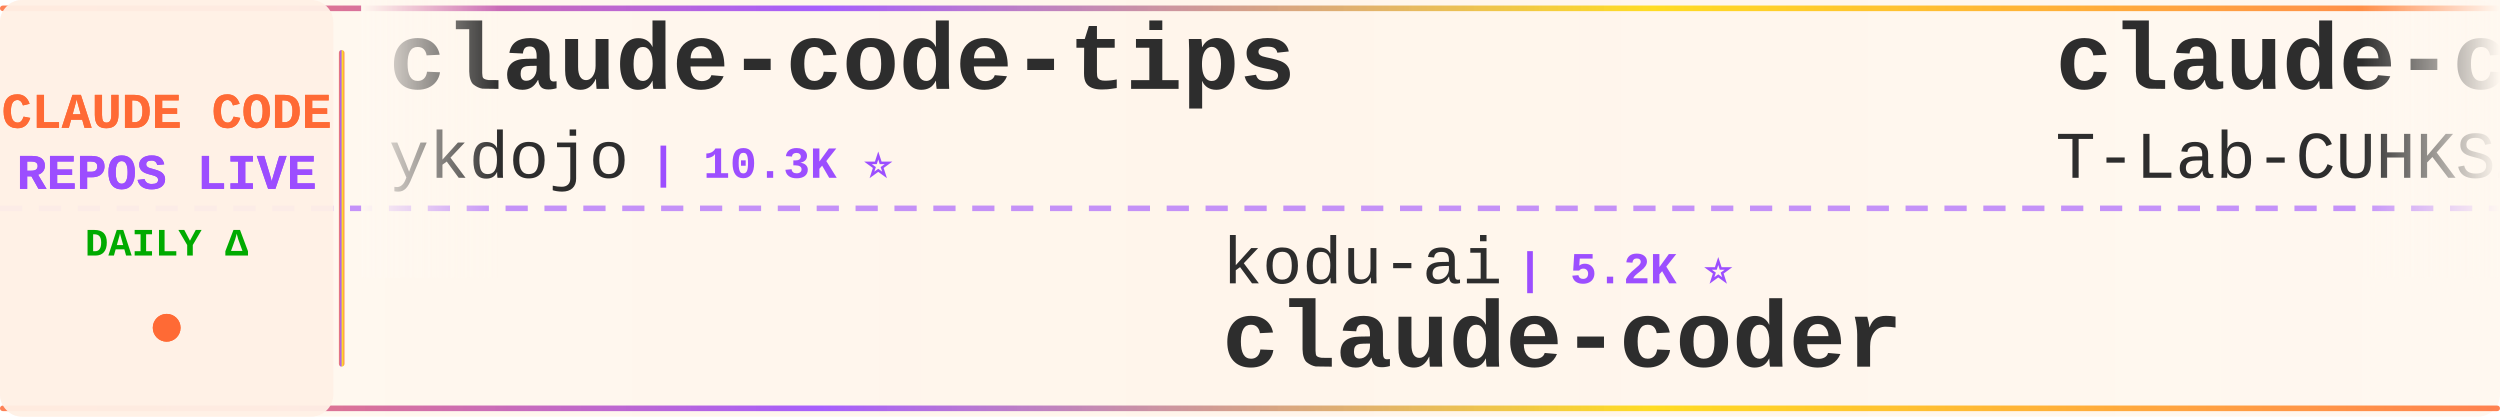
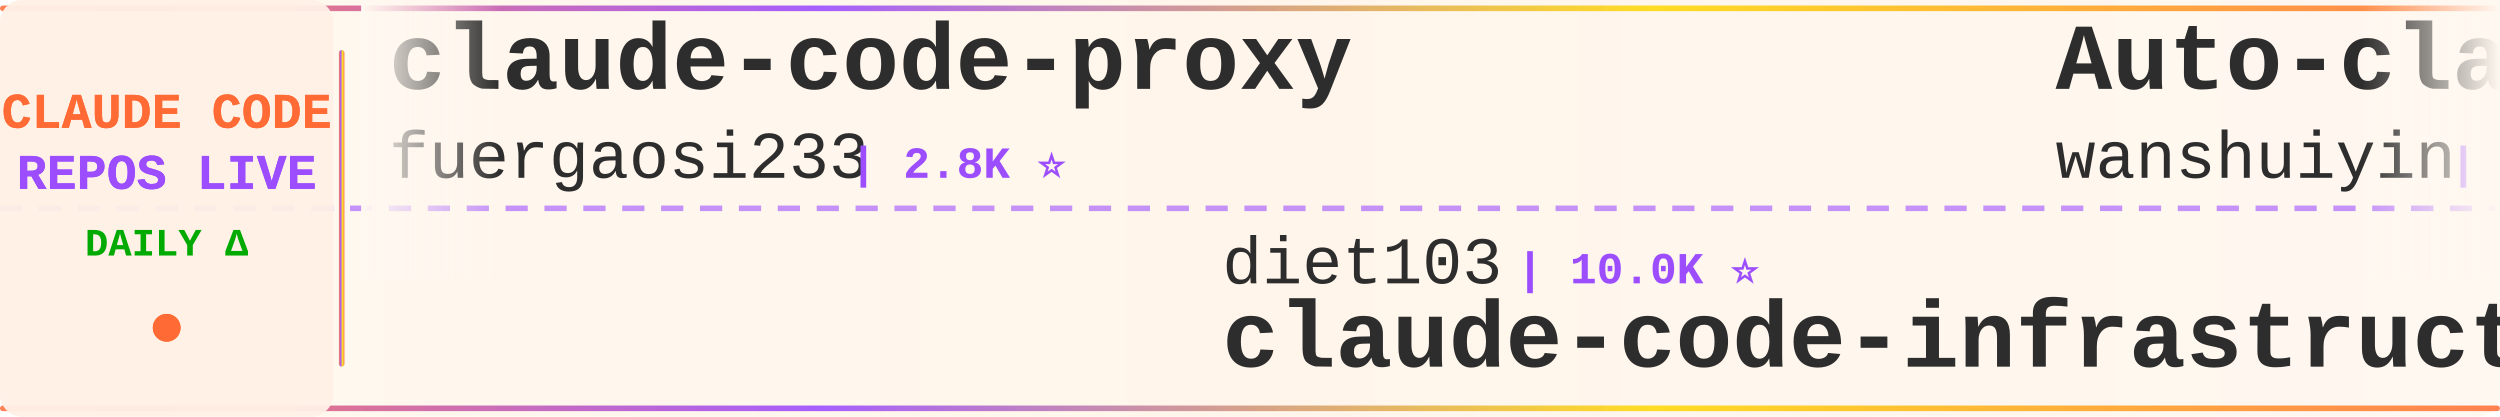
<svg xmlns="http://www.w3.org/2000/svg" width="900" height="150">
  <defs>
    <linearGradient id="tickerBg" x1="0%" y1="0%" x2="100%" y2="0%">
      <stop offset="0%" style="stop-color:#fff8f0;stop-opacity:0.98" />
      <stop offset="50%" style="stop-color:#fff5eb;stop-opacity:1" />
      <stop offset="100%" style="stop-color:#fff8f0;stop-opacity:0.98" />
    </linearGradient>
    <linearGradient id="borderGrad" x1="0%" y1="0%" x2="100%" y2="0%">
      <stop offset="0%" style="stop-color:#FF6B35;stop-opacity:0.85">
        <animate attributeName="stop-opacity" values="0.85;1;0.85" dur="2s" repeatCount="indefinite" />
      </stop>
      <stop offset="33%" style="stop-color:#9C4EFF;stop-opacity:0.9">
        <animate attributeName="stop-opacity" values="0.9;1;0.9" dur="2.2s" repeatCount="indefinite" />
      </stop>
      <stop offset="66%" style="stop-color:#FFD700;stop-opacity:0.85">
        <animate attributeName="stop-opacity" values="0.85;1;0.85" dur="1.8s" repeatCount="indefinite" />
      </stop>
      <stop offset="100%" style="stop-color:#FF6B35;stop-opacity:0.85">
        <animate attributeName="stop-opacity" values="0.85;1;0.85" dur="2s" repeatCount="indefinite" />
      </stop>
    </linearGradient>
    <filter id="textGlow">
      <feGaussianBlur stdDeviation="0.15" result="coloredBlur" />
      <feMerge>
        <feMergeNode in="coloredBlur" />
        <feMergeNode in="SourceGraphic" />
      </feMerge>
    </filter>
    <filter id="metricGlow">
      <feGaussianBlur stdDeviation="0.2" result="coloredBlur" />
      <feMerge>
        <feMergeNode in="coloredBlur" />
        <feMergeNode in="SourceGraphic" />
      </feMerge>
    </filter>
    <linearGradient id="leftFade" x1="0%" y1="0%" x2="100%" y2="0%">
      <stop offset="0%" style="stop-color:#fff8f0;stop-opacity:1" />
      <stop offset="100%" style="stop-color:#fff8f0;stop-opacity:0" />
    </linearGradient>
    <linearGradient id="rightFade" x1="0%" y1="0%" x2="100%" y2="0%">
      <stop offset="0%" style="stop-color:#fff8f0;stop-opacity:0" />
      <stop offset="100%" style="stop-color:#fff8f0;stop-opacity:1" />
    </linearGradient>
  </defs>
  <rect width="900" height="150" fill="url(#tickerBg)" rx="8" />
  <rect x="0" y="2" width="900" height="2" fill="url(#borderGrad)" rx="1" />
  <rect x="0" y="146" width="900" height="2" fill="url(#borderGrad)" rx="1" />
  <line x1="0" y1="75" x2="900" y2="75" stroke="#9C4EFF" stroke-width="2" stroke-dasharray="8 6" opacity="0.6" />
  <rect x="0" y="0" width="120" height="150" fill="#fff0e6" opacity="0.95" rx="8" />
  <text x="60" y="46" font-family="'Courier New', monospace" font-size="18" font-weight="bold" fill="#FF6B35" text-anchor="middle" filter="url(#textGlow)">
    CLAUDE CODE
  </text>
  <text x="60" y="68" font-family="'Courier New', monospace" font-size="18" font-weight="bold" fill="#9C4EFF" text-anchor="middle" filter="url(#textGlow)">
    REPOS LIVE
  </text>
  <text x="60" y="92" font-family="'Courier New', monospace" font-size="14" font-weight="bold" fill="#00aa00" text-anchor="middle">
    DAILY Δ
  </text>
  <circle cx="60" cy="118" r="5" fill="#FF6B35" filter="url(#metricGlow)">
    <animate attributeName="r" values="4;6;4" dur="1.5s" repeatCount="indefinite" />
    <animate attributeName="opacity" values="0.6;1;0.6" dur="1.5s" repeatCount="indefinite" />
  </circle>
  <rect x="122" y="18" width="2" height="114" fill="url(#borderGrad)" rx="1" />
  <clipPath id="tickerClip">
    <rect x="130" y="0" width="770" height="150" />
  </clipPath>
  <g clip-path="url(#tickerClip)">
    <g id="tickerItems">
      <animateTransform attributeName="transform" attributeType="XML" type="translate" from="0 0" to="-3000 0" dur="54s" repeatCount="indefinite" />
      <g transform="translate(0, 0)">
-         <text x="140" y="32" font-family="'Courier New', monospace" font-size="34" font-weight="bold" fill="#2d2d2d">claude-code-tips</text>
-         <text x="140" y="64" font-family="'Courier New', monospace" font-size="24" font-weight="normal" fill="#2d2d2d" opacity="1.0">ykdojo</text>
-         <text x="234" y="64" font-family="'Courier New', monospace" font-size="16" font-weight="bold" fill="#9C4EFF"> | 10.3K ⭐</text>
+         <text x="140" y="32" font-family="'Courier New', monospace" font-size="34" font-weight="bold" fill="#2d2d2d">claude-code-proxy</text>
+         <text x="140" y="64" font-family="'Courier New', monospace" font-size="24" font-weight="normal" fill="#2d2d2d" opacity="1.0">fuergaosi233</text>
+         <text x="306" y="64" font-family="'Courier New', monospace" font-size="16" font-weight="bold" fill="#9C4EFF"> | 2.8K ⭐</text>
      </g>
      <g transform="translate(300, 0)">
-         <text x="140" y="102" font-family="'Courier New', monospace" font-size="24" font-weight="normal" fill="#2d2d2d" opacity="1.0">kodu-ai</text>
-         <text x="246" y="102" font-family="'Courier New', monospace" font-size="16" font-weight="bold" fill="#9C4EFF"> | 5.2K ⭐</text>
-         <text x="140" y="132" font-family="'Courier New', monospace" font-size="34" font-weight="bold" fill="#2d2d2d">claude-coder</text>
+         <text x="140" y="102" font-family="'Courier New', monospace" font-size="24" font-weight="normal" fill="#2d2d2d" opacity="1.0">diet103</text>
+         <text x="246" y="102" font-family="'Courier New', monospace" font-size="16" font-weight="bold" fill="#9C4EFF"> | 10.0K ⭐</text>
+         <text x="140" y="132" font-family="'Courier New', monospace" font-size="34" font-weight="bold" fill="#2d2d2d">claude-code-infrastructu...</text>
      </g>
      <g transform="translate(600, 0)">
-         <text x="140" y="32" font-family="'Courier New', monospace" font-size="34" font-weight="bold" fill="#2d2d2d">claude-code</text>
-         <text x="140" y="64" font-family="'Courier New', monospace" font-size="24" font-weight="normal" fill="#2d2d2d" opacity="1.0">T-Lab-CUHKSZ</text>
-         <text x="306" y="64" font-family="'Courier New', monospace" font-size="16" font-weight="bold" fill="#9C4EFF"> | 329 ⭐</text>
+         <text x="140" y="32" font-family="'Courier New', monospace" font-size="34" font-weight="bold" fill="#2d2d2d">Auto-claude-code-researc...</text>
+         <text x="140" y="64" font-family="'Courier New', monospace" font-size="24" font-weight="normal" fill="#2d2d2d" opacity="1.0">wanshuiyin</text>
+         <text x="282" y="64" font-family="'Courier New', monospace" font-size="16" font-weight="bold" fill="#9C4EFF"> | 18.4K ⭐ +1</text>
      </g>
      <g transform="translate(900, 0)">
-         <text x="140" y="102" font-family="'Courier New', monospace" font-size="24" font-weight="normal" fill="#2d2d2d" opacity="1.0">nicedreamzapp</text>
-         <text x="318" y="102" font-family="'Courier New', monospace" font-size="16" font-weight="bold" fill="#9C4EFF"> | 3.4K ⭐</text>
-         <text x="140" y="132" font-family="'Courier New', monospace" font-size="34" font-weight="bold" fill="#2d2d2d">claude-code-local</text>
+         <text x="140" y="102" font-family="'Courier New', monospace" font-size="24" font-weight="normal" fill="#2d2d2d" opacity="1.0">overwirehq</text>
+         <text x="282" y="102" font-family="'Courier New', monospace" font-size="16" font-weight="bold" fill="#9C4EFF"> | 2.8K ⭐</text>
+         <text x="140" y="132" font-family="'Courier New', monospace" font-size="34" font-weight="bold" fill="#2d2d2d">claude-code-telegram</text>
      </g>
      <g transform="translate(1200, 0)">
-         <text x="140" y="32" font-family="'Courier New', monospace" font-size="34" font-weight="bold" fill="#2d2d2d">claude-code-security-rev...</text>
-         <text x="140" y="64" font-family="'Courier New', monospace" font-size="24" font-weight="normal" fill="#2d2d2d" opacity="1.0">anthropics</text>
-         <text x="282" y="64" font-family="'Courier New', monospace" font-size="16" font-weight="bold" fill="#9C4EFF"> | 6.7K ⭐ +1</text>
+         <text x="140" y="32" font-family="'Courier New', monospace" font-size="34" font-weight="bold" fill="#2d2d2d">awesome-claude-code-plug...</text>
+         <text x="140" y="64" font-family="'Courier New', monospace" font-size="24" font-weight="normal" fill="#2d2d2d" opacity="1.0">ccplugins</text>
+         <text x="270" y="64" font-family="'Courier New', monospace" font-size="16" font-weight="bold" fill="#9C4EFF"> | 990 ⭐</text>
      </g>
      <g transform="translate(1500, 0)">
-         <text x="140" y="102" font-family="'Courier New', monospace" font-size="24" font-weight="normal" fill="#2d2d2d" opacity="1.0">luyao618</text>
-         <text x="258" y="102" font-family="'Courier New', monospace" font-size="16" font-weight="bold" fill="#9C4EFF"> | 1.7K ⭐</text>
-         <text x="140" y="132" font-family="'Courier New', monospace" font-size="34" font-weight="bold" fill="#2d2d2d">Claude-Code-Source-Study</text>
-       </g>
-       <g transform="translate(1800, 0)">
-         <text x="140" y="32" font-family="'Courier New', monospace" font-size="34" font-weight="bold" fill="#2d2d2d">Claude-Code-Game-Studios</text>
-         <text x="140" y="64" font-family="'Courier New', monospace" font-size="24" font-weight="normal" fill="#2d2d2d" opacity="1.0">Donchitos</text>
-         <text x="270" y="64" font-family="'Courier New', monospace" font-size="16" font-weight="bold" fill="#9C4EFF"> | 30.9K ⭐ +250</text>
-       </g>
-       <g transform="translate(2100, 0)">
-         <text x="140" y="102" font-family="'Courier New', monospace" font-size="24" font-weight="normal" fill="#2d2d2d" opacity="1.0">OneRedOak</text>
-         <text x="270" y="102" font-family="'Courier New', monospace" font-size="16" font-weight="bold" fill="#9C4EFF"> | 3.9K ⭐</text>
-         <text x="140" y="132" font-family="'Courier New', monospace" font-size="34" font-weight="bold" fill="#2d2d2d">claude-code-workflows</text>
-       </g>
-       <g transform="translate(2400, 0)">
-         <text x="140" y="32" font-family="'Courier New', monospace" font-size="34" font-weight="bold" fill="#2d2d2d">Claude-Code</text>
-         <text x="140" y="64" font-family="'Courier New', monospace" font-size="24" font-weight="normal" fill="#2d2d2d" opacity="1.0">pengchengneo</text>
-         <text x="306" y="64" font-family="'Courier New', monospace" font-size="16" font-weight="bold" fill="#9C4EFF"> | 1.8K ⭐</text>
-       </g>
-       <g transform="translate(2700, 0)">
        <text x="140" y="102" font-family="'Courier New', monospace" font-size="24" font-weight="normal" fill="#2d2d2d" opacity="1.0">isboyjc</text>
        <text x="246" y="102" font-family="'Courier New', monospace" font-size="16" font-weight="bold" fill="#9C4EFF"> | 161 ⭐</text>
        <text x="140" y="132" font-family="'Courier New', monospace" font-size="34" font-weight="bold" fill="#2d2d2d">claude-code</text>
      </g>
+       <g transform="translate(1800, 0)">
+         <text x="140" y="32" font-family="'Courier New', monospace" font-size="34" font-weight="bold" fill="#2d2d2d">claude-code-video-toolki...</text>
+         <text x="140" y="64" font-family="'Courier New', monospace" font-size="24" font-weight="normal" fill="#2d2d2d" opacity="1.0">digitalsamba</text>
+         <text x="306" y="64" font-family="'Courier New', monospace" font-size="16" font-weight="bold" fill="#9C4EFF"> | 2.4K ⭐ +1</text>
+       </g>
+       <g transform="translate(2100, 0)">
+         <text x="140" y="102" font-family="'Courier New', monospace" font-size="24" font-weight="normal" fill="#2d2d2d" opacity="1.0">Pimzino</text>
+         <text x="246" y="102" font-family="'Courier New', monospace" font-size="16" font-weight="bold" fill="#9C4EFF"> | 3.9K ⭐</text>
+         <text x="140" y="132" font-family="'Courier New', monospace" font-size="34" font-weight="bold" fill="#2d2d2d">claude-code-spec-workflo...</text>
+       </g>
+       <g transform="translate(2400, 0)">
+         <text x="140" y="32" font-family="'Courier New', monospace" font-size="34" font-weight="bold" fill="#2d2d2d">Dive-into-Claude-Code</text>
+         <text x="140" y="64" font-family="'Courier New', monospace" font-size="24" font-weight="normal" fill="#2d2d2d" opacity="1.0">VILA-Lab</text>
+         <text x="258" y="64" font-family="'Courier New', monospace" font-size="16" font-weight="bold" fill="#9C4EFF"> | 2.2K ⭐</text>
+       </g>
+       <g transform="translate(2700, 0)">
+         <text x="140" y="102" font-family="'Courier New', monospace" font-size="24" font-weight="normal" fill="#2d2d2d" opacity="1.0">hangsman</text>
+         <text x="258" y="102" font-family="'Courier New', monospace" font-size="16" font-weight="bold" fill="#9C4EFF"> | 799 ⭐</text>
+         <text x="140" y="132" font-family="'Courier New', monospace" font-size="34" font-weight="bold" fill="#2d2d2d">claude-code-source</text>
+       </g>
      <g transform="translate(3000, 0)">
-         <text x="140" y="32" font-family="'Courier New', monospace" font-size="34" font-weight="bold" fill="#2d2d2d">claude-code-tips</text>
-         <text x="140" y="64" font-family="'Courier New', monospace" font-size="24" font-weight="normal" fill="#2d2d2d" opacity="1.0">ykdojo</text>
-         <text x="234" y="64" font-family="'Courier New', monospace" font-size="16" font-weight="bold" fill="#9C4EFF"> | 10.3K ⭐</text>
+         <text x="140" y="32" font-family="'Courier New', monospace" font-size="34" font-weight="bold" fill="#2d2d2d">claude-code-proxy</text>
+         <text x="140" y="64" font-family="'Courier New', monospace" font-size="24" font-weight="normal" fill="#2d2d2d" opacity="1.0">fuergaosi233</text>
+         <text x="306" y="64" font-family="'Courier New', monospace" font-size="16" font-weight="bold" fill="#9C4EFF"> | 2.8K ⭐</text>
      </g>
      <g transform="translate(3300, 0)">
-         <text x="140" y="102" font-family="'Courier New', monospace" font-size="24" font-weight="normal" fill="#2d2d2d" opacity="1.0">kodu-ai</text>
-         <text x="246" y="102" font-family="'Courier New', monospace" font-size="16" font-weight="bold" fill="#9C4EFF"> | 5.2K ⭐</text>
-         <text x="140" y="132" font-family="'Courier New', monospace" font-size="34" font-weight="bold" fill="#2d2d2d">claude-coder</text>
+         <text x="140" y="102" font-family="'Courier New', monospace" font-size="24" font-weight="normal" fill="#2d2d2d" opacity="1.0">diet103</text>
+         <text x="246" y="102" font-family="'Courier New', monospace" font-size="16" font-weight="bold" fill="#9C4EFF"> | 10.0K ⭐</text>
+         <text x="140" y="132" font-family="'Courier New', monospace" font-size="34" font-weight="bold" fill="#2d2d2d">claude-code-infrastructu...</text>
      </g>
      <g transform="translate(3600, 0)">
-         <text x="140" y="32" font-family="'Courier New', monospace" font-size="34" font-weight="bold" fill="#2d2d2d">claude-code</text>
-         <text x="140" y="64" font-family="'Courier New', monospace" font-size="24" font-weight="normal" fill="#2d2d2d" opacity="1.0">T-Lab-CUHKSZ</text>
-         <text x="306" y="64" font-family="'Courier New', monospace" font-size="16" font-weight="bold" fill="#9C4EFF"> | 329 ⭐</text>
+         <text x="140" y="32" font-family="'Courier New', monospace" font-size="34" font-weight="bold" fill="#2d2d2d">Auto-claude-code-researc...</text>
+         <text x="140" y="64" font-family="'Courier New', monospace" font-size="24" font-weight="normal" fill="#2d2d2d" opacity="1.0">wanshuiyin</text>
+         <text x="282" y="64" font-family="'Courier New', monospace" font-size="16" font-weight="bold" fill="#9C4EFF"> | 18.4K ⭐ +1</text>
      </g>
      <g transform="translate(3900, 0)">
-         <text x="140" y="102" font-family="'Courier New', monospace" font-size="24" font-weight="normal" fill="#2d2d2d" opacity="1.0">nicedreamzapp</text>
-         <text x="318" y="102" font-family="'Courier New', monospace" font-size="16" font-weight="bold" fill="#9C4EFF"> | 3.4K ⭐</text>
-         <text x="140" y="132" font-family="'Courier New', monospace" font-size="34" font-weight="bold" fill="#2d2d2d">claude-code-local</text>
+         <text x="140" y="102" font-family="'Courier New', monospace" font-size="24" font-weight="normal" fill="#2d2d2d" opacity="1.0">overwirehq</text>
+         <text x="282" y="102" font-family="'Courier New', monospace" font-size="16" font-weight="bold" fill="#9C4EFF"> | 2.8K ⭐</text>
+         <text x="140" y="132" font-family="'Courier New', monospace" font-size="34" font-weight="bold" fill="#2d2d2d">claude-code-telegram</text>
      </g>
    </g>
  </g>
  <rect x="130" y="0" width="50" height="100" fill="url(#leftFade)" />
  <rect x="850" y="0" width="50" height="100" fill="url(#rightFade)" />
</svg>
